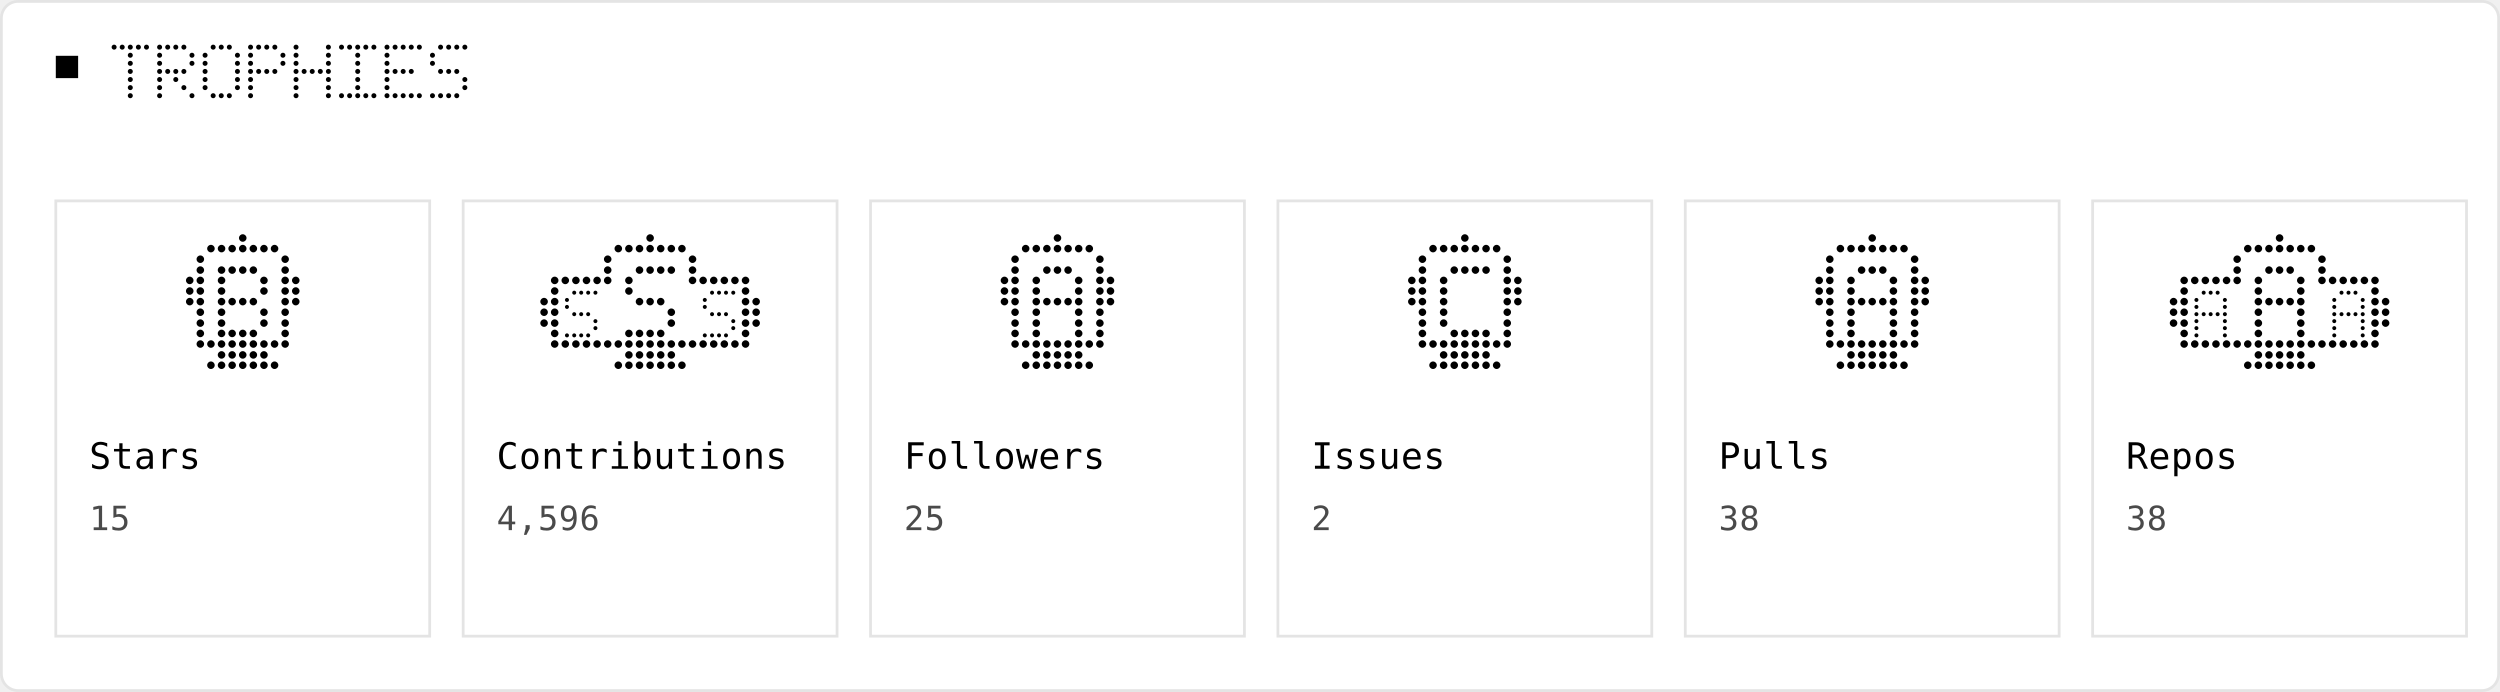
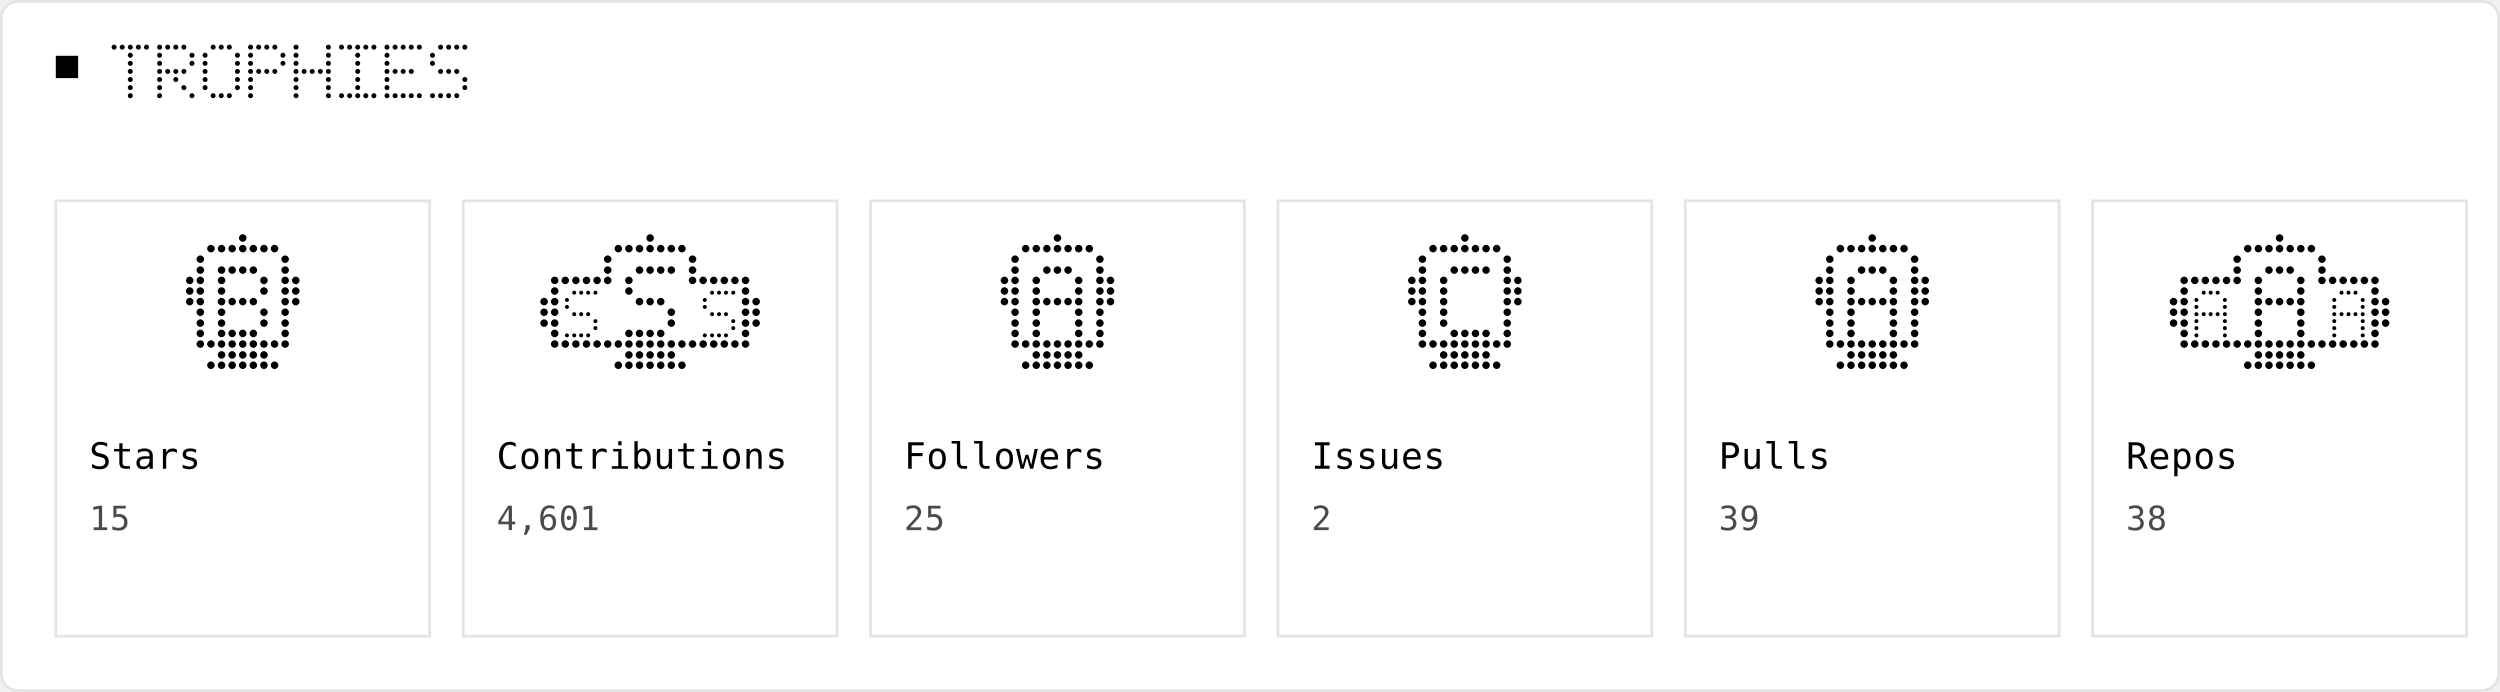
<svg xmlns="http://www.w3.org/2000/svg" width="896" height="248" viewBox="0 0 896 248" role="img">
  <rect x="0.5" y="0.5" width="895" height="247" rx="6" fill="#FFFFFF" stroke="#E4E4E4" stroke-width="1" />
  <rect x="20" y="20" width="8" height="8" fill="#000000" />
  <circle cx="40.9" cy="16.9" r="0.90" fill="#000000" />
  <circle cx="43.8" cy="16.9" r="0.90" fill="#000000" />
  <circle cx="46.7" cy="16.9" r="0.90" fill="#000000" />
  <circle cx="49.6" cy="16.9" r="0.90" fill="#000000" />
  <circle cx="52.5" cy="16.9" r="0.90" fill="#000000" />
  <circle cx="46.7" cy="19.8" r="0.90" fill="#000000" />
  <circle cx="46.7" cy="22.7" r="0.90" fill="#000000" />
  <circle cx="46.7" cy="25.6" r="0.90" fill="#000000" />
  <circle cx="46.7" cy="28.5" r="0.90" fill="#000000" />
  <circle cx="46.7" cy="31.4" r="0.90" fill="#000000" />
  <circle cx="46.7" cy="34.3" r="0.90" fill="#000000" />
  <circle cx="57.2" cy="16.9" r="0.90" fill="#000000" />
  <circle cx="60.1" cy="16.9" r="0.90" fill="#000000" />
  <circle cx="63.0" cy="16.9" r="0.90" fill="#000000" />
  <circle cx="65.9" cy="16.9" r="0.90" fill="#000000" />
  <circle cx="57.2" cy="19.8" r="0.90" fill="#000000" />
  <circle cx="68.8" cy="19.8" r="0.90" fill="#000000" />
  <circle cx="57.2" cy="22.7" r="0.90" fill="#000000" />
  <circle cx="68.8" cy="22.7" r="0.90" fill="#000000" />
  <circle cx="57.2" cy="25.6" r="0.90" fill="#000000" />
  <circle cx="60.1" cy="25.6" r="0.90" fill="#000000" />
  <circle cx="63.0" cy="25.6" r="0.90" fill="#000000" />
  <circle cx="65.9" cy="25.6" r="0.90" fill="#000000" />
  <circle cx="57.2" cy="28.5" r="0.90" fill="#000000" />
  <circle cx="63.0" cy="28.5" r="0.90" fill="#000000" />
  <circle cx="57.2" cy="31.4" r="0.90" fill="#000000" />
  <circle cx="65.9" cy="31.4" r="0.90" fill="#000000" />
  <circle cx="57.2" cy="34.3" r="0.90" fill="#000000" />
  <circle cx="68.8" cy="34.3" r="0.90" fill="#000000" />
  <circle cx="76.4" cy="16.9" r="0.90" fill="#000000" />
  <circle cx="79.3" cy="16.9" r="0.90" fill="#000000" />
  <circle cx="82.2" cy="16.9" r="0.90" fill="#000000" />
  <circle cx="73.5" cy="19.8" r="0.90" fill="#000000" />
  <circle cx="85.1" cy="19.8" r="0.90" fill="#000000" />
  <circle cx="73.5" cy="22.7" r="0.90" fill="#000000" />
  <circle cx="85.1" cy="22.7" r="0.90" fill="#000000" />
  <circle cx="73.5" cy="25.6" r="0.90" fill="#000000" />
  <circle cx="85.1" cy="25.6" r="0.90" fill="#000000" />
  <circle cx="73.5" cy="28.5" r="0.90" fill="#000000" />
  <circle cx="85.1" cy="28.5" r="0.90" fill="#000000" />
  <circle cx="73.5" cy="31.4" r="0.90" fill="#000000" />
  <circle cx="85.1" cy="31.4" r="0.90" fill="#000000" />
  <circle cx="76.4" cy="34.3" r="0.90" fill="#000000" />
  <circle cx="79.3" cy="34.3" r="0.90" fill="#000000" />
  <circle cx="82.2" cy="34.3" r="0.90" fill="#000000" />
  <circle cx="89.8" cy="16.9" r="0.90" fill="#000000" />
  <circle cx="92.7" cy="16.9" r="0.90" fill="#000000" />
  <circle cx="95.6" cy="16.9" r="0.90" fill="#000000" />
  <circle cx="98.5" cy="16.9" r="0.90" fill="#000000" />
  <circle cx="89.8" cy="19.8" r="0.90" fill="#000000" />
  <circle cx="101.4" cy="19.8" r="0.90" fill="#000000" />
  <circle cx="89.8" cy="22.7" r="0.90" fill="#000000" />
  <circle cx="101.4" cy="22.7" r="0.90" fill="#000000" />
  <circle cx="89.8" cy="25.6" r="0.90" fill="#000000" />
  <circle cx="92.7" cy="25.6" r="0.90" fill="#000000" />
  <circle cx="95.6" cy="25.6" r="0.90" fill="#000000" />
  <circle cx="98.5" cy="25.6" r="0.90" fill="#000000" />
  <circle cx="89.8" cy="28.5" r="0.90" fill="#000000" />
  <circle cx="89.8" cy="31.4" r="0.90" fill="#000000" />
  <circle cx="89.8" cy="34.3" r="0.90" fill="#000000" />
  <circle cx="106.1" cy="16.9" r="0.90" fill="#000000" />
  <circle cx="117.7" cy="16.9" r="0.90" fill="#000000" />
  <circle cx="106.1" cy="19.8" r="0.90" fill="#000000" />
  <circle cx="117.7" cy="19.8" r="0.90" fill="#000000" />
  <circle cx="106.1" cy="22.7" r="0.90" fill="#000000" />
  <circle cx="117.7" cy="22.7" r="0.90" fill="#000000" />
  <circle cx="106.1" cy="25.6" r="0.90" fill="#000000" />
  <circle cx="109.0" cy="25.6" r="0.90" fill="#000000" />
  <circle cx="111.9" cy="25.6" r="0.90" fill="#000000" />
  <circle cx="114.8" cy="25.6" r="0.90" fill="#000000" />
  <circle cx="117.7" cy="25.6" r="0.90" fill="#000000" />
  <circle cx="106.1" cy="28.5" r="0.90" fill="#000000" />
  <circle cx="117.7" cy="28.5" r="0.90" fill="#000000" />
  <circle cx="106.1" cy="31.4" r="0.90" fill="#000000" />
  <circle cx="117.7" cy="31.4" r="0.90" fill="#000000" />
  <circle cx="106.1" cy="34.3" r="0.90" fill="#000000" />
  <circle cx="117.7" cy="34.3" r="0.90" fill="#000000" />
  <circle cx="122.4" cy="16.9" r="0.90" fill="#000000" />
  <circle cx="125.3" cy="16.9" r="0.90" fill="#000000" />
  <circle cx="128.2" cy="16.9" r="0.90" fill="#000000" />
  <circle cx="131.1" cy="16.9" r="0.90" fill="#000000" />
  <circle cx="134.0" cy="16.9" r="0.90" fill="#000000" />
  <circle cx="128.2" cy="19.8" r="0.90" fill="#000000" />
  <circle cx="128.2" cy="22.7" r="0.90" fill="#000000" />
  <circle cx="128.2" cy="25.6" r="0.90" fill="#000000" />
  <circle cx="128.2" cy="28.5" r="0.90" fill="#000000" />
  <circle cx="128.2" cy="31.4" r="0.90" fill="#000000" />
  <circle cx="122.4" cy="34.3" r="0.90" fill="#000000" />
  <circle cx="125.3" cy="34.3" r="0.90" fill="#000000" />
  <circle cx="128.2" cy="34.3" r="0.90" fill="#000000" />
  <circle cx="131.1" cy="34.3" r="0.90" fill="#000000" />
  <circle cx="134.0" cy="34.3" r="0.90" fill="#000000" />
  <circle cx="138.7" cy="16.9" r="0.90" fill="#000000" />
  <circle cx="141.6" cy="16.9" r="0.90" fill="#000000" />
  <circle cx="144.5" cy="16.9" r="0.90" fill="#000000" />
  <circle cx="147.4" cy="16.9" r="0.90" fill="#000000" />
  <circle cx="150.3" cy="16.9" r="0.90" fill="#000000" />
  <circle cx="138.7" cy="19.8" r="0.90" fill="#000000" />
  <circle cx="138.7" cy="22.7" r="0.90" fill="#000000" />
  <circle cx="138.7" cy="25.6" r="0.90" fill="#000000" />
  <circle cx="141.6" cy="25.6" r="0.90" fill="#000000" />
  <circle cx="144.5" cy="25.6" r="0.90" fill="#000000" />
  <circle cx="147.4" cy="25.6" r="0.90" fill="#000000" />
  <circle cx="138.7" cy="28.5" r="0.90" fill="#000000" />
  <circle cx="138.7" cy="31.4" r="0.90" fill="#000000" />
  <circle cx="138.7" cy="34.3" r="0.90" fill="#000000" />
  <circle cx="141.6" cy="34.3" r="0.90" fill="#000000" />
  <circle cx="144.5" cy="34.3" r="0.90" fill="#000000" />
  <circle cx="147.4" cy="34.3" r="0.90" fill="#000000" />
  <circle cx="150.3" cy="34.3" r="0.90" fill="#000000" />
  <circle cx="157.9" cy="16.9" r="0.90" fill="#000000" />
  <circle cx="160.8" cy="16.9" r="0.90" fill="#000000" />
  <circle cx="163.7" cy="16.9" r="0.90" fill="#000000" />
  <circle cx="166.6" cy="16.9" r="0.90" fill="#000000" />
  <circle cx="155.0" cy="19.8" r="0.90" fill="#000000" />
  <circle cx="155.0" cy="22.7" r="0.90" fill="#000000" />
  <circle cx="157.9" cy="25.6" r="0.90" fill="#000000" />
  <circle cx="160.8" cy="25.6" r="0.90" fill="#000000" />
  <circle cx="163.7" cy="25.6" r="0.90" fill="#000000" />
  <circle cx="166.6" cy="28.5" r="0.90" fill="#000000" />
  <circle cx="166.6" cy="31.4" r="0.90" fill="#000000" />
  <circle cx="155.0" cy="34.3" r="0.90" fill="#000000" />
  <circle cx="157.9" cy="34.3" r="0.90" fill="#000000" />
  <circle cx="160.8" cy="34.3" r="0.90" fill="#000000" />
  <circle cx="163.7" cy="34.3" r="0.90" fill="#000000" />
  <rect x="20" y="72" width="134" height="156" fill="none" stroke="#E4E4E4" />
  <circle cx="87.0" cy="85.3" r="1.35" fill="#000000" />
  <circle cx="75.6" cy="89.1" r="1.35" fill="#000000" />
  <circle cx="79.4" cy="89.1" r="1.35" fill="#000000" />
  <circle cx="83.2" cy="89.1" r="1.35" fill="#000000" />
  <circle cx="87.0" cy="89.1" r="1.35" fill="#000000" />
  <circle cx="90.8" cy="89.1" r="1.35" fill="#000000" />
  <circle cx="94.6" cy="89.1" r="1.35" fill="#000000" />
  <circle cx="98.4" cy="89.1" r="1.35" fill="#000000" />
  <circle cx="71.8" cy="92.9" r="1.35" fill="#000000" />
  <circle cx="102.2" cy="92.9" r="1.35" fill="#000000" />
  <circle cx="71.8" cy="96.8" r="1.35" fill="#000000" />
  <circle cx="102.2" cy="96.8" r="1.35" fill="#000000" />
  <circle cx="71.8" cy="100.5" r="1.35" fill="#000000" />
  <circle cx="102.2" cy="100.5" r="1.35" fill="#000000" />
  <circle cx="71.8" cy="104.3" r="1.35" fill="#000000" />
  <circle cx="102.2" cy="104.3" r="1.35" fill="#000000" />
  <circle cx="71.8" cy="108.1" r="1.35" fill="#000000" />
  <circle cx="102.2" cy="108.1" r="1.35" fill="#000000" />
  <circle cx="71.8" cy="111.9" r="1.35" fill="#000000" />
  <circle cx="102.2" cy="111.9" r="1.35" fill="#000000" />
  <circle cx="71.8" cy="115.8" r="1.35" fill="#000000" />
  <circle cx="102.2" cy="115.8" r="1.35" fill="#000000" />
  <circle cx="71.8" cy="119.5" r="1.35" fill="#000000" />
  <circle cx="102.2" cy="119.5" r="1.35" fill="#000000" />
  <circle cx="68.0" cy="100.5" r="1.35" fill="#000000" />
  <circle cx="106.0" cy="100.5" r="1.35" fill="#000000" />
  <circle cx="68.0" cy="104.3" r="1.35" fill="#000000" />
  <circle cx="106.0" cy="104.3" r="1.35" fill="#000000" />
  <circle cx="68.0" cy="108.1" r="1.35" fill="#000000" />
  <circle cx="106.0" cy="108.1" r="1.35" fill="#000000" />
  <circle cx="71.8" cy="123.3" r="1.35" fill="#000000" />
  <circle cx="75.6" cy="123.3" r="1.35" fill="#000000" />
  <circle cx="79.4" cy="123.3" r="1.35" fill="#000000" />
  <circle cx="83.2" cy="123.3" r="1.35" fill="#000000" />
  <circle cx="87.0" cy="123.3" r="1.35" fill="#000000" />
  <circle cx="90.8" cy="123.3" r="1.35" fill="#000000" />
  <circle cx="94.6" cy="123.3" r="1.35" fill="#000000" />
  <circle cx="98.4" cy="123.3" r="1.35" fill="#000000" />
  <circle cx="102.2" cy="123.3" r="1.35" fill="#000000" />
  <circle cx="79.4" cy="127.2" r="1.35" fill="#000000" />
  <circle cx="83.2" cy="127.2" r="1.35" fill="#000000" />
  <circle cx="87.0" cy="127.2" r="1.35" fill="#000000" />
  <circle cx="90.8" cy="127.2" r="1.35" fill="#000000" />
  <circle cx="94.6" cy="127.2" r="1.35" fill="#000000" />
  <circle cx="75.6" cy="130.9" r="1.35" fill="#000000" />
  <circle cx="79.4" cy="130.9" r="1.35" fill="#000000" />
  <circle cx="83.2" cy="130.9" r="1.35" fill="#000000" />
  <circle cx="87.0" cy="130.9" r="1.35" fill="#000000" />
  <circle cx="90.8" cy="130.9" r="1.35" fill="#000000" />
  <circle cx="94.6" cy="130.9" r="1.35" fill="#000000" />
  <circle cx="98.4" cy="130.9" r="1.35" fill="#000000" />
  <circle cx="79.4" cy="96.8" r="1.35" fill="#000000" />
  <circle cx="83.2" cy="96.8" r="1.35" fill="#000000" />
  <circle cx="87.0" cy="96.8" r="1.35" fill="#000000" />
  <circle cx="90.8" cy="96.8" r="1.35" fill="#000000" />
  <circle cx="79.4" cy="100.5" r="1.35" fill="#000000" />
  <circle cx="94.6" cy="100.5" r="1.35" fill="#000000" />
  <circle cx="79.4" cy="104.3" r="1.35" fill="#000000" />
  <circle cx="94.6" cy="104.3" r="1.35" fill="#000000" />
  <circle cx="79.4" cy="108.1" r="1.35" fill="#000000" />
  <circle cx="83.2" cy="108.1" r="1.35" fill="#000000" />
  <circle cx="87.0" cy="108.1" r="1.35" fill="#000000" />
  <circle cx="90.8" cy="108.1" r="1.35" fill="#000000" />
  <circle cx="79.4" cy="111.9" r="1.35" fill="#000000" />
  <circle cx="94.6" cy="111.9" r="1.35" fill="#000000" />
  <circle cx="79.4" cy="115.8" r="1.35" fill="#000000" />
  <circle cx="94.6" cy="115.8" r="1.35" fill="#000000" />
  <circle cx="79.4" cy="119.5" r="1.35" fill="#000000" />
  <circle cx="83.2" cy="119.5" r="1.35" fill="#000000" />
  <circle cx="87.0" cy="119.5" r="1.35" fill="#000000" />
  <circle cx="90.8" cy="119.5" r="1.35" fill="#000000" />
  <text x="32" y="168" fill="#000000" font-family="ui-monospace, Geist Mono, monospace" font-size="13" letter-spacing="0.2" dominant-baseline="auto">Stars</text>
  <text x="32" y="190" fill="#4A4A4A" font-family="ui-monospace, Geist Mono, monospace" font-size="12" letter-spacing="0.2" dominant-baseline="auto">15</text>
  <rect x="166" y="72" width="134" height="156" fill="none" stroke="#E4E4E4" />
  <circle cx="233.0" cy="85.3" r="1.35" fill="#000000" />
  <circle cx="221.6" cy="89.1" r="1.35" fill="#000000" />
  <circle cx="225.4" cy="89.1" r="1.35" fill="#000000" />
  <circle cx="229.2" cy="89.1" r="1.35" fill="#000000" />
  <circle cx="233.0" cy="89.1" r="1.35" fill="#000000" />
  <circle cx="236.8" cy="89.1" r="1.35" fill="#000000" />
  <circle cx="240.6" cy="89.1" r="1.35" fill="#000000" />
  <circle cx="244.4" cy="89.1" r="1.35" fill="#000000" />
  <circle cx="217.8" cy="92.9" r="1.35" fill="#000000" />
  <circle cx="248.2" cy="92.9" r="1.35" fill="#000000" />
  <circle cx="217.8" cy="96.8" r="1.35" fill="#000000" />
  <circle cx="248.2" cy="96.8" r="1.35" fill="#000000" />
  <circle cx="217.8" cy="100.5" r="1.35" fill="#000000" />
  <circle cx="248.2" cy="100.5" r="1.35" fill="#000000" />
  <circle cx="202.6" cy="100.5" r="1.35" fill="#000000" />
  <circle cx="206.4" cy="100.5" r="1.35" fill="#000000" />
  <circle cx="210.2" cy="100.5" r="1.35" fill="#000000" />
  <circle cx="214.0" cy="100.5" r="1.35" fill="#000000" />
  <circle cx="198.8" cy="100.5" r="1.35" fill="#000000" />
  <circle cx="252.0" cy="100.5" r="1.35" fill="#000000" />
  <circle cx="255.8" cy="100.5" r="1.35" fill="#000000" />
  <circle cx="259.6" cy="100.5" r="1.35" fill="#000000" />
  <circle cx="263.4" cy="100.5" r="1.35" fill="#000000" />
  <circle cx="267.2" cy="100.5" r="1.35" fill="#000000" />
  <circle cx="198.8" cy="104.3" r="1.35" fill="#000000" />
  <circle cx="267.2" cy="104.3" r="1.35" fill="#000000" />
  <circle cx="198.8" cy="108.1" r="1.35" fill="#000000" />
  <circle cx="267.2" cy="108.1" r="1.35" fill="#000000" />
  <circle cx="198.8" cy="111.9" r="1.35" fill="#000000" />
  <circle cx="267.2" cy="111.9" r="1.35" fill="#000000" />
  <circle cx="198.8" cy="115.8" r="1.35" fill="#000000" />
  <circle cx="267.2" cy="115.8" r="1.35" fill="#000000" />
  <circle cx="198.8" cy="119.5" r="1.35" fill="#000000" />
  <circle cx="267.2" cy="119.5" r="1.35" fill="#000000" />
  <circle cx="195.0" cy="108.1" r="1.35" fill="#000000" />
  <circle cx="195.0" cy="111.9" r="1.35" fill="#000000" />
  <circle cx="195.0" cy="115.8" r="1.35" fill="#000000" />
  <circle cx="271.0" cy="108.1" r="1.35" fill="#000000" />
  <circle cx="271.0" cy="111.9" r="1.35" fill="#000000" />
  <circle cx="271.0" cy="115.8" r="1.35" fill="#000000" />
  <circle cx="198.8" cy="123.3" r="1.35" fill="#000000" />
  <circle cx="202.6" cy="123.3" r="1.35" fill="#000000" />
  <circle cx="206.4" cy="123.3" r="1.35" fill="#000000" />
  <circle cx="210.2" cy="123.3" r="1.35" fill="#000000" />
  <circle cx="214.0" cy="123.3" r="1.35" fill="#000000" />
  <circle cx="217.8" cy="123.3" r="1.35" fill="#000000" />
  <circle cx="221.6" cy="123.3" r="1.35" fill="#000000" />
  <circle cx="225.4" cy="123.3" r="1.35" fill="#000000" />
  <circle cx="229.2" cy="123.3" r="1.35" fill="#000000" />
  <circle cx="233.0" cy="123.3" r="1.35" fill="#000000" />
  <circle cx="236.8" cy="123.3" r="1.35" fill="#000000" />
  <circle cx="240.6" cy="123.3" r="1.35" fill="#000000" />
  <circle cx="244.4" cy="123.3" r="1.35" fill="#000000" />
  <circle cx="248.2" cy="123.3" r="1.35" fill="#000000" />
  <circle cx="252.0" cy="123.3" r="1.35" fill="#000000" />
  <circle cx="255.8" cy="123.3" r="1.35" fill="#000000" />
  <circle cx="259.6" cy="123.3" r="1.35" fill="#000000" />
  <circle cx="263.4" cy="123.3" r="1.35" fill="#000000" />
  <circle cx="267.2" cy="123.3" r="1.35" fill="#000000" />
  <circle cx="225.4" cy="127.2" r="1.35" fill="#000000" />
  <circle cx="229.2" cy="127.2" r="1.35" fill="#000000" />
  <circle cx="233.0" cy="127.2" r="1.35" fill="#000000" />
  <circle cx="236.8" cy="127.2" r="1.35" fill="#000000" />
  <circle cx="240.6" cy="127.2" r="1.35" fill="#000000" />
  <circle cx="221.6" cy="130.9" r="1.35" fill="#000000" />
  <circle cx="225.4" cy="130.9" r="1.35" fill="#000000" />
  <circle cx="229.2" cy="130.9" r="1.35" fill="#000000" />
  <circle cx="233.0" cy="130.9" r="1.35" fill="#000000" />
  <circle cx="236.8" cy="130.9" r="1.35" fill="#000000" />
  <circle cx="240.6" cy="130.9" r="1.35" fill="#000000" />
  <circle cx="244.4" cy="130.9" r="1.35" fill="#000000" />
  <circle cx="229.2" cy="96.8" r="1.35" fill="#000000" />
  <circle cx="233.0" cy="96.8" r="1.35" fill="#000000" />
  <circle cx="236.8" cy="96.8" r="1.35" fill="#000000" />
  <circle cx="240.6" cy="96.8" r="1.35" fill="#000000" />
  <circle cx="225.4" cy="100.5" r="1.35" fill="#000000" />
  <circle cx="225.4" cy="104.3" r="1.35" fill="#000000" />
  <circle cx="229.2" cy="108.1" r="1.35" fill="#000000" />
  <circle cx="233.0" cy="108.1" r="1.35" fill="#000000" />
  <circle cx="236.8" cy="108.1" r="1.35" fill="#000000" />
  <circle cx="240.6" cy="111.9" r="1.35" fill="#000000" />
  <circle cx="240.6" cy="115.8" r="1.35" fill="#000000" />
  <circle cx="225.4" cy="119.5" r="1.35" fill="#000000" />
  <circle cx="229.2" cy="119.5" r="1.35" fill="#000000" />
  <circle cx="233.0" cy="119.5" r="1.35" fill="#000000" />
  <circle cx="236.8" cy="119.5" r="1.35" fill="#000000" />
  <circle cx="205.8" cy="104.9" r="0.72" fill="#000000" />
  <circle cx="208.3" cy="104.9" r="0.72" fill="#000000" />
  <circle cx="210.8" cy="104.9" r="0.72" fill="#000000" />
  <circle cx="213.4" cy="104.9" r="0.72" fill="#000000" />
  <circle cx="203.2" cy="107.5" r="0.72" fill="#000000" />
  <circle cx="203.2" cy="110.0" r="0.72" fill="#000000" />
  <circle cx="205.8" cy="112.6" r="0.72" fill="#000000" />
  <circle cx="208.3" cy="112.6" r="0.72" fill="#000000" />
  <circle cx="210.8" cy="112.6" r="0.72" fill="#000000" />
  <circle cx="213.4" cy="115.1" r="0.72" fill="#000000" />
  <circle cx="213.4" cy="117.6" r="0.72" fill="#000000" />
  <circle cx="203.2" cy="120.2" r="0.72" fill="#000000" />
  <circle cx="205.8" cy="120.2" r="0.72" fill="#000000" />
  <circle cx="208.3" cy="120.2" r="0.72" fill="#000000" />
  <circle cx="210.8" cy="120.2" r="0.72" fill="#000000" />
  <circle cx="255.2" cy="104.9" r="0.72" fill="#000000" />
  <circle cx="257.7" cy="104.9" r="0.72" fill="#000000" />
  <circle cx="260.2" cy="104.9" r="0.72" fill="#000000" />
  <circle cx="262.8" cy="104.9" r="0.72" fill="#000000" />
  <circle cx="252.6" cy="107.5" r="0.72" fill="#000000" />
  <circle cx="252.6" cy="110.0" r="0.72" fill="#000000" />
  <circle cx="255.2" cy="112.6" r="0.72" fill="#000000" />
  <circle cx="257.7" cy="112.6" r="0.72" fill="#000000" />
  <circle cx="260.2" cy="112.6" r="0.72" fill="#000000" />
  <circle cx="262.8" cy="115.1" r="0.72" fill="#000000" />
  <circle cx="262.8" cy="117.6" r="0.72" fill="#000000" />
  <circle cx="252.6" cy="120.2" r="0.72" fill="#000000" />
  <circle cx="255.2" cy="120.2" r="0.72" fill="#000000" />
  <circle cx="257.7" cy="120.2" r="0.72" fill="#000000" />
  <circle cx="260.2" cy="120.2" r="0.72" fill="#000000" />
  <text x="178" y="168" fill="#000000" font-family="ui-monospace, Geist Mono, monospace" font-size="13" letter-spacing="0.2" dominant-baseline="auto">Contributions</text>
-   <text x="178" y="190" fill="#4A4A4A" font-family="ui-monospace, Geist Mono, monospace" font-size="12" letter-spacing="0.2" dominant-baseline="auto">4,596</text>
+   <text x="178" y="190" fill="#4A4A4A" font-family="ui-monospace, Geist Mono, monospace" font-size="12" letter-spacing="0.2" dominant-baseline="auto">4,601</text>
  <rect x="312" y="72" width="134" height="156" fill="none" stroke="#E4E4E4" />
  <circle cx="379.0" cy="85.3" r="1.35" fill="#000000" />
  <circle cx="367.6" cy="89.1" r="1.35" fill="#000000" />
  <circle cx="371.4" cy="89.1" r="1.35" fill="#000000" />
  <circle cx="375.2" cy="89.1" r="1.35" fill="#000000" />
  <circle cx="379.0" cy="89.1" r="1.35" fill="#000000" />
  <circle cx="382.8" cy="89.1" r="1.35" fill="#000000" />
  <circle cx="386.6" cy="89.1" r="1.35" fill="#000000" />
  <circle cx="390.4" cy="89.1" r="1.35" fill="#000000" />
  <circle cx="363.8" cy="92.9" r="1.35" fill="#000000" />
  <circle cx="394.2" cy="92.9" r="1.35" fill="#000000" />
  <circle cx="363.8" cy="96.8" r="1.35" fill="#000000" />
  <circle cx="394.2" cy="96.8" r="1.35" fill="#000000" />
  <circle cx="363.8" cy="100.5" r="1.35" fill="#000000" />
  <circle cx="394.2" cy="100.5" r="1.35" fill="#000000" />
  <circle cx="363.8" cy="104.3" r="1.35" fill="#000000" />
  <circle cx="394.2" cy="104.3" r="1.35" fill="#000000" />
  <circle cx="363.8" cy="108.1" r="1.35" fill="#000000" />
  <circle cx="394.2" cy="108.1" r="1.35" fill="#000000" />
  <circle cx="363.8" cy="111.9" r="1.35" fill="#000000" />
  <circle cx="394.2" cy="111.9" r="1.35" fill="#000000" />
  <circle cx="363.8" cy="115.8" r="1.35" fill="#000000" />
  <circle cx="394.2" cy="115.8" r="1.35" fill="#000000" />
  <circle cx="363.8" cy="119.5" r="1.35" fill="#000000" />
  <circle cx="394.2" cy="119.5" r="1.35" fill="#000000" />
  <circle cx="360.0" cy="100.5" r="1.35" fill="#000000" />
  <circle cx="398.0" cy="100.5" r="1.35" fill="#000000" />
  <circle cx="360.0" cy="104.3" r="1.35" fill="#000000" />
  <circle cx="398.0" cy="104.3" r="1.35" fill="#000000" />
  <circle cx="360.0" cy="108.1" r="1.35" fill="#000000" />
  <circle cx="398.0" cy="108.1" r="1.35" fill="#000000" />
  <circle cx="363.8" cy="123.3" r="1.35" fill="#000000" />
  <circle cx="367.6" cy="123.3" r="1.35" fill="#000000" />
  <circle cx="371.4" cy="123.3" r="1.35" fill="#000000" />
  <circle cx="375.2" cy="123.3" r="1.35" fill="#000000" />
  <circle cx="379.0" cy="123.3" r="1.35" fill="#000000" />
  <circle cx="382.8" cy="123.3" r="1.35" fill="#000000" />
  <circle cx="386.6" cy="123.3" r="1.35" fill="#000000" />
  <circle cx="390.4" cy="123.3" r="1.35" fill="#000000" />
  <circle cx="394.2" cy="123.3" r="1.35" fill="#000000" />
  <circle cx="371.4" cy="127.2" r="1.35" fill="#000000" />
  <circle cx="375.2" cy="127.2" r="1.35" fill="#000000" />
  <circle cx="379.0" cy="127.2" r="1.35" fill="#000000" />
  <circle cx="382.8" cy="127.2" r="1.35" fill="#000000" />
  <circle cx="386.6" cy="127.2" r="1.35" fill="#000000" />
  <circle cx="367.6" cy="130.9" r="1.35" fill="#000000" />
  <circle cx="371.4" cy="130.9" r="1.35" fill="#000000" />
  <circle cx="375.2" cy="130.9" r="1.35" fill="#000000" />
  <circle cx="379.0" cy="130.9" r="1.35" fill="#000000" />
  <circle cx="382.8" cy="130.9" r="1.35" fill="#000000" />
  <circle cx="386.6" cy="130.9" r="1.35" fill="#000000" />
  <circle cx="390.4" cy="130.9" r="1.35" fill="#000000" />
  <circle cx="375.2" cy="96.8" r="1.35" fill="#000000" />
  <circle cx="379.0" cy="96.8" r="1.35" fill="#000000" />
  <circle cx="382.8" cy="96.8" r="1.35" fill="#000000" />
  <circle cx="371.4" cy="100.5" r="1.35" fill="#000000" />
  <circle cx="386.6" cy="100.5" r="1.35" fill="#000000" />
  <circle cx="371.4" cy="104.3" r="1.35" fill="#000000" />
  <circle cx="386.6" cy="104.3" r="1.35" fill="#000000" />
  <circle cx="371.4" cy="108.1" r="1.35" fill="#000000" />
  <circle cx="375.2" cy="108.1" r="1.35" fill="#000000" />
  <circle cx="379.0" cy="108.1" r="1.35" fill="#000000" />
  <circle cx="382.8" cy="108.1" r="1.35" fill="#000000" />
  <circle cx="386.6" cy="108.1" r="1.35" fill="#000000" />
  <circle cx="371.4" cy="111.9" r="1.35" fill="#000000" />
  <circle cx="386.6" cy="111.9" r="1.35" fill="#000000" />
  <circle cx="371.4" cy="115.8" r="1.35" fill="#000000" />
  <circle cx="386.6" cy="115.8" r="1.35" fill="#000000" />
  <circle cx="371.4" cy="119.5" r="1.35" fill="#000000" />
  <circle cx="386.6" cy="119.5" r="1.35" fill="#000000" />
  <text x="324" y="168" fill="#000000" font-family="ui-monospace, Geist Mono, monospace" font-size="13" letter-spacing="0.2" dominant-baseline="auto">Followers</text>
  <text x="324" y="190" fill="#4A4A4A" font-family="ui-monospace, Geist Mono, monospace" font-size="12" letter-spacing="0.2" dominant-baseline="auto">25</text>
  <rect x="458" y="72" width="134" height="156" fill="none" stroke="#E4E4E4" />
  <circle cx="525.0" cy="85.3" r="1.35" fill="#000000" />
  <circle cx="513.6" cy="89.1" r="1.35" fill="#000000" />
  <circle cx="517.4" cy="89.1" r="1.35" fill="#000000" />
  <circle cx="521.2" cy="89.1" r="1.35" fill="#000000" />
  <circle cx="525.0" cy="89.1" r="1.35" fill="#000000" />
  <circle cx="528.8" cy="89.1" r="1.35" fill="#000000" />
  <circle cx="532.6" cy="89.1" r="1.35" fill="#000000" />
  <circle cx="536.4" cy="89.1" r="1.35" fill="#000000" />
  <circle cx="509.8" cy="92.9" r="1.35" fill="#000000" />
  <circle cx="540.2" cy="92.9" r="1.35" fill="#000000" />
  <circle cx="509.8" cy="96.8" r="1.35" fill="#000000" />
  <circle cx="540.2" cy="96.8" r="1.35" fill="#000000" />
  <circle cx="509.8" cy="100.5" r="1.35" fill="#000000" />
  <circle cx="540.2" cy="100.5" r="1.35" fill="#000000" />
  <circle cx="509.8" cy="104.3" r="1.35" fill="#000000" />
  <circle cx="540.2" cy="104.3" r="1.35" fill="#000000" />
  <circle cx="509.8" cy="108.1" r="1.35" fill="#000000" />
  <circle cx="540.2" cy="108.1" r="1.35" fill="#000000" />
  <circle cx="509.8" cy="111.9" r="1.35" fill="#000000" />
  <circle cx="540.2" cy="111.9" r="1.35" fill="#000000" />
  <circle cx="509.8" cy="115.8" r="1.35" fill="#000000" />
  <circle cx="540.2" cy="115.8" r="1.35" fill="#000000" />
  <circle cx="509.8" cy="119.5" r="1.35" fill="#000000" />
  <circle cx="540.2" cy="119.5" r="1.35" fill="#000000" />
  <circle cx="506.0" cy="100.5" r="1.35" fill="#000000" />
  <circle cx="544.0" cy="100.5" r="1.35" fill="#000000" />
  <circle cx="506.0" cy="104.3" r="1.35" fill="#000000" />
  <circle cx="544.0" cy="104.3" r="1.35" fill="#000000" />
  <circle cx="506.0" cy="108.1" r="1.35" fill="#000000" />
  <circle cx="544.0" cy="108.1" r="1.35" fill="#000000" />
  <circle cx="509.8" cy="123.3" r="1.35" fill="#000000" />
  <circle cx="513.6" cy="123.3" r="1.35" fill="#000000" />
  <circle cx="517.4" cy="123.3" r="1.35" fill="#000000" />
  <circle cx="521.2" cy="123.3" r="1.35" fill="#000000" />
  <circle cx="525.0" cy="123.3" r="1.35" fill="#000000" />
  <circle cx="528.8" cy="123.3" r="1.35" fill="#000000" />
  <circle cx="532.6" cy="123.3" r="1.35" fill="#000000" />
  <circle cx="536.4" cy="123.3" r="1.35" fill="#000000" />
  <circle cx="540.2" cy="123.3" r="1.35" fill="#000000" />
  <circle cx="517.4" cy="127.2" r="1.35" fill="#000000" />
  <circle cx="521.2" cy="127.2" r="1.35" fill="#000000" />
  <circle cx="525.0" cy="127.2" r="1.35" fill="#000000" />
  <circle cx="528.8" cy="127.2" r="1.35" fill="#000000" />
  <circle cx="532.6" cy="127.2" r="1.35" fill="#000000" />
  <circle cx="513.6" cy="130.9" r="1.35" fill="#000000" />
  <circle cx="517.4" cy="130.9" r="1.35" fill="#000000" />
  <circle cx="521.2" cy="130.9" r="1.35" fill="#000000" />
  <circle cx="525.0" cy="130.9" r="1.35" fill="#000000" />
  <circle cx="528.8" cy="130.9" r="1.35" fill="#000000" />
  <circle cx="532.6" cy="130.9" r="1.35" fill="#000000" />
  <circle cx="536.4" cy="130.9" r="1.35" fill="#000000" />
  <circle cx="521.2" cy="96.8" r="1.35" fill="#000000" />
  <circle cx="525.0" cy="96.8" r="1.35" fill="#000000" />
  <circle cx="528.8" cy="96.8" r="1.35" fill="#000000" />
  <circle cx="532.6" cy="96.8" r="1.35" fill="#000000" />
  <circle cx="517.4" cy="100.5" r="1.35" fill="#000000" />
  <circle cx="517.4" cy="104.3" r="1.35" fill="#000000" />
  <circle cx="517.4" cy="108.1" r="1.35" fill="#000000" />
  <circle cx="517.4" cy="111.9" r="1.35" fill="#000000" />
  <circle cx="517.4" cy="115.8" r="1.35" fill="#000000" />
  <circle cx="521.2" cy="119.5" r="1.35" fill="#000000" />
  <circle cx="525.0" cy="119.5" r="1.35" fill="#000000" />
  <circle cx="528.8" cy="119.5" r="1.35" fill="#000000" />
  <circle cx="532.6" cy="119.5" r="1.35" fill="#000000" />
  <text x="470" y="168" fill="#000000" font-family="ui-monospace, Geist Mono, monospace" font-size="13" letter-spacing="0.2" dominant-baseline="auto">Issues</text>
  <text x="470" y="190" fill="#4A4A4A" font-family="ui-monospace, Geist Mono, monospace" font-size="12" letter-spacing="0.2" dominant-baseline="auto">2</text>
  <rect x="604" y="72" width="134" height="156" fill="none" stroke="#E4E4E4" />
  <circle cx="671.0" cy="85.3" r="1.35" fill="#000000" />
  <circle cx="659.6" cy="89.1" r="1.35" fill="#000000" />
  <circle cx="663.4" cy="89.1" r="1.35" fill="#000000" />
  <circle cx="667.2" cy="89.1" r="1.35" fill="#000000" />
  <circle cx="671.0" cy="89.1" r="1.35" fill="#000000" />
  <circle cx="674.8" cy="89.1" r="1.35" fill="#000000" />
  <circle cx="678.6" cy="89.1" r="1.35" fill="#000000" />
  <circle cx="682.4" cy="89.1" r="1.35" fill="#000000" />
  <circle cx="655.8" cy="92.9" r="1.35" fill="#000000" />
  <circle cx="686.2" cy="92.9" r="1.35" fill="#000000" />
  <circle cx="655.8" cy="96.8" r="1.35" fill="#000000" />
  <circle cx="686.2" cy="96.8" r="1.35" fill="#000000" />
  <circle cx="655.8" cy="100.5" r="1.35" fill="#000000" />
  <circle cx="686.2" cy="100.5" r="1.35" fill="#000000" />
  <circle cx="655.8" cy="104.3" r="1.35" fill="#000000" />
  <circle cx="686.2" cy="104.3" r="1.35" fill="#000000" />
  <circle cx="655.8" cy="108.1" r="1.35" fill="#000000" />
  <circle cx="686.2" cy="108.1" r="1.35" fill="#000000" />
  <circle cx="655.8" cy="111.9" r="1.35" fill="#000000" />
  <circle cx="686.2" cy="111.9" r="1.35" fill="#000000" />
  <circle cx="655.8" cy="115.8" r="1.35" fill="#000000" />
  <circle cx="686.2" cy="115.8" r="1.35" fill="#000000" />
  <circle cx="655.8" cy="119.5" r="1.35" fill="#000000" />
  <circle cx="686.2" cy="119.5" r="1.35" fill="#000000" />
  <circle cx="652.0" cy="100.5" r="1.35" fill="#000000" />
  <circle cx="690.0" cy="100.5" r="1.35" fill="#000000" />
  <circle cx="652.0" cy="104.3" r="1.35" fill="#000000" />
  <circle cx="690.0" cy="104.3" r="1.35" fill="#000000" />
  <circle cx="652.0" cy="108.1" r="1.35" fill="#000000" />
  <circle cx="690.0" cy="108.1" r="1.35" fill="#000000" />
  <circle cx="655.8" cy="123.3" r="1.35" fill="#000000" />
  <circle cx="659.6" cy="123.3" r="1.35" fill="#000000" />
  <circle cx="663.4" cy="123.3" r="1.35" fill="#000000" />
  <circle cx="667.2" cy="123.3" r="1.35" fill="#000000" />
  <circle cx="671.0" cy="123.3" r="1.35" fill="#000000" />
  <circle cx="674.8" cy="123.3" r="1.35" fill="#000000" />
  <circle cx="678.6" cy="123.3" r="1.35" fill="#000000" />
  <circle cx="682.4" cy="123.3" r="1.35" fill="#000000" />
  <circle cx="686.2" cy="123.3" r="1.35" fill="#000000" />
  <circle cx="663.4" cy="127.2" r="1.35" fill="#000000" />
  <circle cx="667.2" cy="127.2" r="1.35" fill="#000000" />
  <circle cx="671.0" cy="127.2" r="1.35" fill="#000000" />
  <circle cx="674.8" cy="127.2" r="1.35" fill="#000000" />
  <circle cx="678.6" cy="127.2" r="1.35" fill="#000000" />
  <circle cx="659.6" cy="130.9" r="1.35" fill="#000000" />
  <circle cx="663.4" cy="130.9" r="1.35" fill="#000000" />
  <circle cx="667.2" cy="130.9" r="1.35" fill="#000000" />
  <circle cx="671.0" cy="130.9" r="1.35" fill="#000000" />
  <circle cx="674.8" cy="130.9" r="1.35" fill="#000000" />
  <circle cx="678.6" cy="130.9" r="1.35" fill="#000000" />
  <circle cx="682.4" cy="130.9" r="1.35" fill="#000000" />
  <circle cx="667.2" cy="96.8" r="1.35" fill="#000000" />
  <circle cx="671.0" cy="96.8" r="1.35" fill="#000000" />
  <circle cx="674.8" cy="96.8" r="1.35" fill="#000000" />
  <circle cx="663.4" cy="100.5" r="1.35" fill="#000000" />
  <circle cx="678.6" cy="100.5" r="1.35" fill="#000000" />
  <circle cx="663.4" cy="104.3" r="1.35" fill="#000000" />
  <circle cx="678.6" cy="104.3" r="1.35" fill="#000000" />
  <circle cx="663.4" cy="108.1" r="1.35" fill="#000000" />
  <circle cx="667.2" cy="108.1" r="1.35" fill="#000000" />
  <circle cx="671.0" cy="108.1" r="1.35" fill="#000000" />
  <circle cx="674.8" cy="108.1" r="1.35" fill="#000000" />
  <circle cx="678.6" cy="108.1" r="1.35" fill="#000000" />
  <circle cx="663.4" cy="111.9" r="1.35" fill="#000000" />
  <circle cx="678.6" cy="111.9" r="1.35" fill="#000000" />
  <circle cx="663.4" cy="115.8" r="1.35" fill="#000000" />
  <circle cx="678.6" cy="115.8" r="1.35" fill="#000000" />
  <circle cx="663.4" cy="119.5" r="1.35" fill="#000000" />
  <circle cx="678.6" cy="119.5" r="1.35" fill="#000000" />
  <text x="616" y="168" fill="#000000" font-family="ui-monospace, Geist Mono, monospace" font-size="13" letter-spacing="0.2" dominant-baseline="auto">Pulls</text>
-   <text x="616" y="190" fill="#4A4A4A" font-family="ui-monospace, Geist Mono, monospace" font-size="12" letter-spacing="0.2" dominant-baseline="auto">38</text>
+   <text x="616" y="190" fill="#4A4A4A" font-family="ui-monospace, Geist Mono, monospace" font-size="12" letter-spacing="0.2" dominant-baseline="auto">39</text>
  <rect x="750" y="72" width="134" height="156" fill="none" stroke="#E4E4E4" />
  <circle cx="817.0" cy="85.3" r="1.35" fill="#000000" />
  <circle cx="805.6" cy="89.1" r="1.35" fill="#000000" />
  <circle cx="809.4" cy="89.1" r="1.35" fill="#000000" />
  <circle cx="813.2" cy="89.1" r="1.35" fill="#000000" />
  <circle cx="817.0" cy="89.1" r="1.35" fill="#000000" />
  <circle cx="820.8" cy="89.1" r="1.35" fill="#000000" />
  <circle cx="824.6" cy="89.1" r="1.35" fill="#000000" />
  <circle cx="828.4" cy="89.1" r="1.35" fill="#000000" />
  <circle cx="801.8" cy="92.9" r="1.35" fill="#000000" />
  <circle cx="832.2" cy="92.9" r="1.35" fill="#000000" />
  <circle cx="801.8" cy="96.8" r="1.35" fill="#000000" />
  <circle cx="832.2" cy="96.8" r="1.35" fill="#000000" />
  <circle cx="801.8" cy="100.5" r="1.35" fill="#000000" />
  <circle cx="832.2" cy="100.5" r="1.35" fill="#000000" />
  <circle cx="786.6" cy="100.5" r="1.35" fill="#000000" />
  <circle cx="790.4" cy="100.5" r="1.35" fill="#000000" />
  <circle cx="794.2" cy="100.5" r="1.35" fill="#000000" />
  <circle cx="798.0" cy="100.5" r="1.35" fill="#000000" />
  <circle cx="782.8" cy="100.5" r="1.35" fill="#000000" />
  <circle cx="836.0" cy="100.5" r="1.35" fill="#000000" />
  <circle cx="839.8" cy="100.5" r="1.35" fill="#000000" />
  <circle cx="843.6" cy="100.5" r="1.35" fill="#000000" />
  <circle cx="847.4" cy="100.5" r="1.35" fill="#000000" />
  <circle cx="851.2" cy="100.5" r="1.35" fill="#000000" />
  <circle cx="782.8" cy="104.3" r="1.35" fill="#000000" />
  <circle cx="851.2" cy="104.3" r="1.35" fill="#000000" />
  <circle cx="782.8" cy="108.1" r="1.35" fill="#000000" />
  <circle cx="851.2" cy="108.1" r="1.35" fill="#000000" />
  <circle cx="782.8" cy="111.9" r="1.35" fill="#000000" />
  <circle cx="851.2" cy="111.9" r="1.35" fill="#000000" />
  <circle cx="782.8" cy="115.8" r="1.35" fill="#000000" />
  <circle cx="851.2" cy="115.8" r="1.35" fill="#000000" />
  <circle cx="782.8" cy="119.5" r="1.35" fill="#000000" />
  <circle cx="851.2" cy="119.5" r="1.35" fill="#000000" />
  <circle cx="779.0" cy="108.1" r="1.35" fill="#000000" />
  <circle cx="779.0" cy="111.9" r="1.35" fill="#000000" />
  <circle cx="779.0" cy="115.8" r="1.35" fill="#000000" />
  <circle cx="855.0" cy="108.1" r="1.35" fill="#000000" />
  <circle cx="855.0" cy="111.9" r="1.35" fill="#000000" />
  <circle cx="855.0" cy="115.8" r="1.35" fill="#000000" />
  <circle cx="782.8" cy="123.3" r="1.35" fill="#000000" />
  <circle cx="786.6" cy="123.3" r="1.35" fill="#000000" />
  <circle cx="790.4" cy="123.3" r="1.35" fill="#000000" />
  <circle cx="794.2" cy="123.3" r="1.35" fill="#000000" />
  <circle cx="798.0" cy="123.3" r="1.35" fill="#000000" />
  <circle cx="801.8" cy="123.3" r="1.35" fill="#000000" />
  <circle cx="805.6" cy="123.3" r="1.35" fill="#000000" />
  <circle cx="809.4" cy="123.3" r="1.35" fill="#000000" />
  <circle cx="813.2" cy="123.3" r="1.35" fill="#000000" />
  <circle cx="817.0" cy="123.3" r="1.35" fill="#000000" />
  <circle cx="820.8" cy="123.3" r="1.35" fill="#000000" />
  <circle cx="824.6" cy="123.3" r="1.35" fill="#000000" />
  <circle cx="828.4" cy="123.3" r="1.35" fill="#000000" />
  <circle cx="832.2" cy="123.3" r="1.35" fill="#000000" />
  <circle cx="836.0" cy="123.3" r="1.35" fill="#000000" />
  <circle cx="839.8" cy="123.3" r="1.35" fill="#000000" />
  <circle cx="843.6" cy="123.3" r="1.35" fill="#000000" />
  <circle cx="847.4" cy="123.3" r="1.35" fill="#000000" />
  <circle cx="851.2" cy="123.3" r="1.35" fill="#000000" />
  <circle cx="809.4" cy="127.2" r="1.35" fill="#000000" />
  <circle cx="813.2" cy="127.2" r="1.35" fill="#000000" />
  <circle cx="817.0" cy="127.2" r="1.35" fill="#000000" />
  <circle cx="820.8" cy="127.2" r="1.35" fill="#000000" />
  <circle cx="824.6" cy="127.2" r="1.35" fill="#000000" />
  <circle cx="805.6" cy="130.9" r="1.35" fill="#000000" />
  <circle cx="809.4" cy="130.9" r="1.35" fill="#000000" />
  <circle cx="813.2" cy="130.9" r="1.35" fill="#000000" />
  <circle cx="817.0" cy="130.9" r="1.35" fill="#000000" />
  <circle cx="820.8" cy="130.9" r="1.35" fill="#000000" />
  <circle cx="824.6" cy="130.9" r="1.35" fill="#000000" />
  <circle cx="828.4" cy="130.9" r="1.35" fill="#000000" />
  <circle cx="813.2" cy="96.8" r="1.35" fill="#000000" />
  <circle cx="817.0" cy="96.8" r="1.35" fill="#000000" />
  <circle cx="820.8" cy="96.8" r="1.35" fill="#000000" />
  <circle cx="809.4" cy="100.5" r="1.35" fill="#000000" />
  <circle cx="824.6" cy="100.5" r="1.35" fill="#000000" />
  <circle cx="809.4" cy="104.3" r="1.35" fill="#000000" />
  <circle cx="824.6" cy="104.3" r="1.35" fill="#000000" />
  <circle cx="809.4" cy="108.1" r="1.35" fill="#000000" />
  <circle cx="813.2" cy="108.1" r="1.35" fill="#000000" />
  <circle cx="817.0" cy="108.1" r="1.35" fill="#000000" />
  <circle cx="820.8" cy="108.1" r="1.35" fill="#000000" />
  <circle cx="824.6" cy="108.1" r="1.35" fill="#000000" />
  <circle cx="809.4" cy="111.9" r="1.35" fill="#000000" />
  <circle cx="824.6" cy="111.9" r="1.35" fill="#000000" />
  <circle cx="809.4" cy="115.8" r="1.35" fill="#000000" />
  <circle cx="824.6" cy="115.8" r="1.35" fill="#000000" />
  <circle cx="809.4" cy="119.5" r="1.35" fill="#000000" />
  <circle cx="824.6" cy="119.5" r="1.35" fill="#000000" />
  <circle cx="789.8" cy="104.9" r="0.72" fill="#000000" />
  <circle cx="792.3" cy="104.9" r="0.72" fill="#000000" />
  <circle cx="794.8" cy="104.9" r="0.72" fill="#000000" />
  <circle cx="787.2" cy="107.5" r="0.72" fill="#000000" />
  <circle cx="797.4" cy="107.5" r="0.72" fill="#000000" />
  <circle cx="787.2" cy="110.0" r="0.72" fill="#000000" />
  <circle cx="797.4" cy="110.0" r="0.72" fill="#000000" />
  <circle cx="787.2" cy="112.6" r="0.72" fill="#000000" />
  <circle cx="789.8" cy="112.6" r="0.72" fill="#000000" />
  <circle cx="792.3" cy="112.6" r="0.72" fill="#000000" />
  <circle cx="794.8" cy="112.6" r="0.72" fill="#000000" />
  <circle cx="797.4" cy="112.6" r="0.72" fill="#000000" />
  <circle cx="787.2" cy="115.1" r="0.72" fill="#000000" />
  <circle cx="797.4" cy="115.1" r="0.72" fill="#000000" />
  <circle cx="787.2" cy="117.6" r="0.72" fill="#000000" />
  <circle cx="797.4" cy="117.6" r="0.72" fill="#000000" />
  <circle cx="787.2" cy="120.2" r="0.72" fill="#000000" />
  <circle cx="797.4" cy="120.2" r="0.72" fill="#000000" />
  <circle cx="839.2" cy="104.9" r="0.72" fill="#000000" />
  <circle cx="841.7" cy="104.9" r="0.72" fill="#000000" />
  <circle cx="844.2" cy="104.9" r="0.72" fill="#000000" />
  <circle cx="836.6" cy="107.5" r="0.72" fill="#000000" />
  <circle cx="846.8" cy="107.5" r="0.72" fill="#000000" />
  <circle cx="836.6" cy="110.0" r="0.72" fill="#000000" />
  <circle cx="846.8" cy="110.0" r="0.72" fill="#000000" />
  <circle cx="836.6" cy="112.6" r="0.72" fill="#000000" />
  <circle cx="839.2" cy="112.6" r="0.72" fill="#000000" />
  <circle cx="841.7" cy="112.6" r="0.72" fill="#000000" />
  <circle cx="844.2" cy="112.6" r="0.72" fill="#000000" />
  <circle cx="846.8" cy="112.6" r="0.72" fill="#000000" />
  <circle cx="836.6" cy="115.1" r="0.72" fill="#000000" />
  <circle cx="846.8" cy="115.1" r="0.72" fill="#000000" />
  <circle cx="836.6" cy="117.6" r="0.72" fill="#000000" />
  <circle cx="846.8" cy="117.6" r="0.72" fill="#000000" />
  <circle cx="836.6" cy="120.2" r="0.72" fill="#000000" />
  <circle cx="846.8" cy="120.2" r="0.72" fill="#000000" />
  <text x="762" y="168" fill="#000000" font-family="ui-monospace, Geist Mono, monospace" font-size="13" letter-spacing="0.2" dominant-baseline="auto">Repos</text>
  <text x="762" y="190" fill="#4A4A4A" font-family="ui-monospace, Geist Mono, monospace" font-size="12" letter-spacing="0.2" dominant-baseline="auto">38</text>
</svg>
